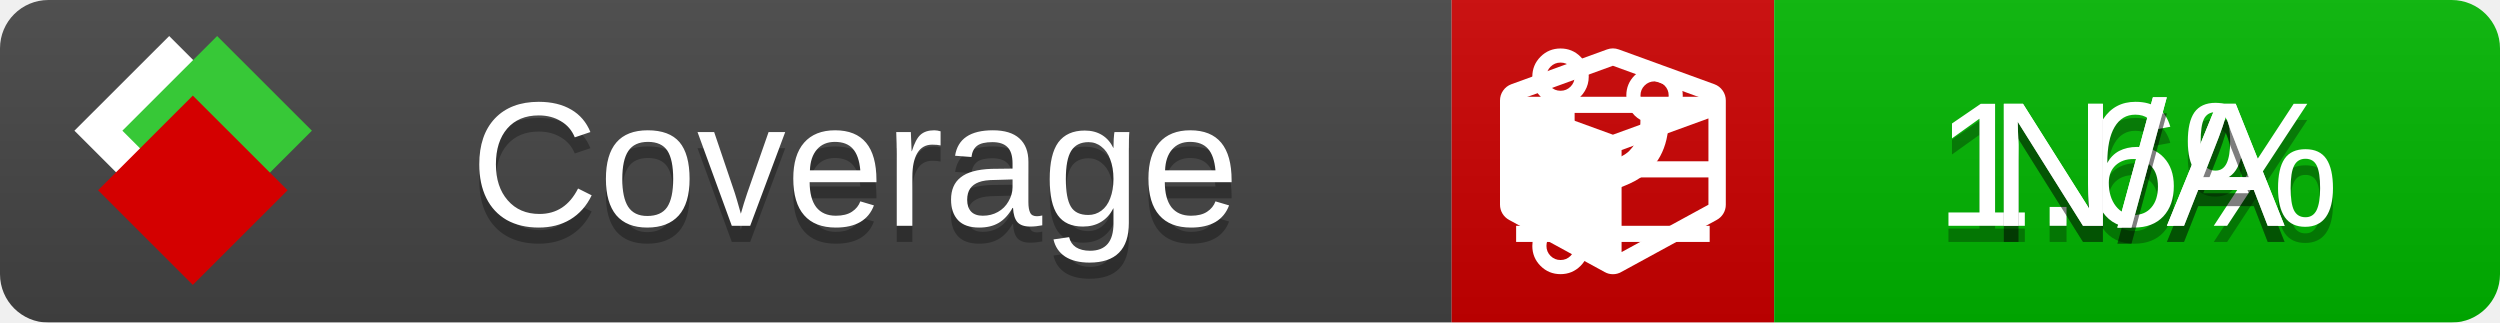
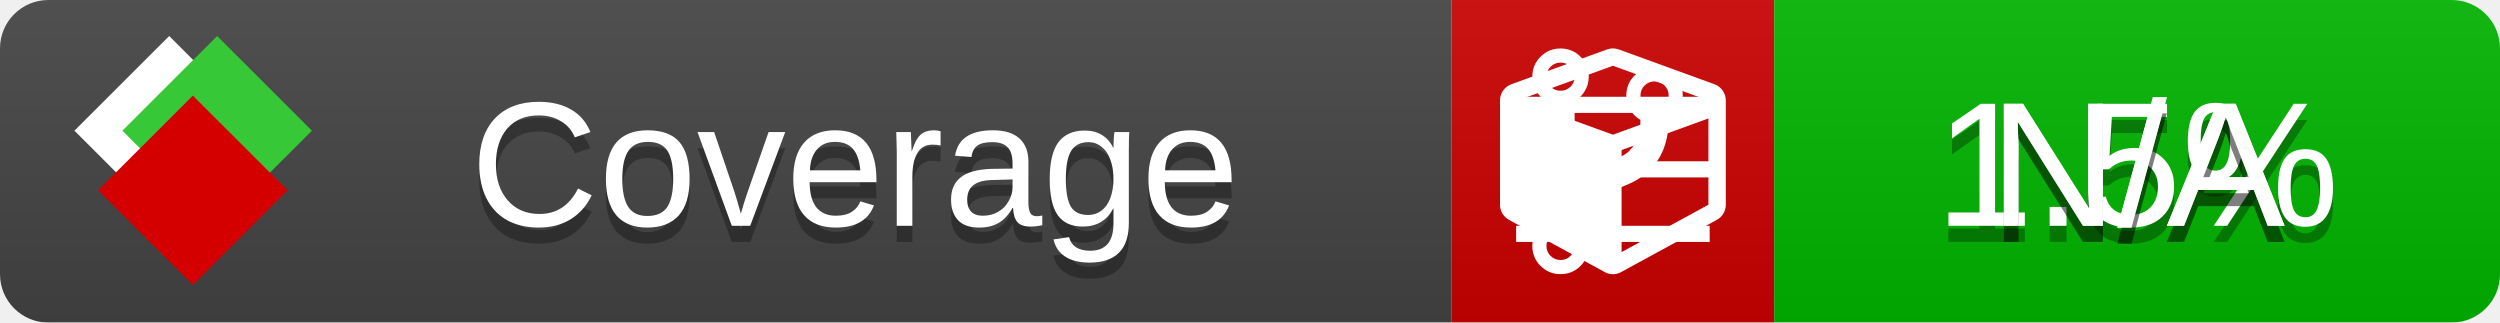
<svg xmlns="http://www.w3.org/2000/svg" xmlns:xlink="http://www.w3.org/1999/xlink" width="155" height="20">
  <style type="text/css">
          
            @keyframes fade1 {
                0% { visibility: visible; opacity: 1; }
               27% { visibility: visible; opacity: 1; }
               33% { visibility: hidden; opacity: 0; }
               60% { visibility: hidden; opacity: 0; }
               66% { visibility: hidden; opacity: 0; }
               93% { visibility: hidden; opacity: 0; }
              100% { visibility: visible; opacity: 1; }
            }
            @keyframes fade2 {
                0% { visibility: hidden; opacity: 0; }
               27% { visibility: hidden; opacity: 0; }
               33% { visibility: visible; opacity: 1; }
               60% { visibility: visible; opacity: 1; }
               66% { visibility: hidden; opacity: 0; }
               93% { visibility: hidden; opacity: 0; }
              100% { visibility: hidden; opacity: 0; }
            }
            @keyframes fade3 {
                0% { visibility: hidden; opacity: 0; }
               27% { visibility: hidden; opacity: 0; }
               33% { visibility: hidden; opacity: 0; }
               60% { visibility: hidden; opacity: 0; }
               66% { visibility: visible; opacity: 1; }
               93% { visibility: visible; opacity: 1; }
              100% { visibility: hidden; opacity: 0; }
            }
            .linecoverage {
                animation-duration: 15s;
                animation-name: fade1;
                animation-iteration-count: infinite;
            }
            .branchcoverage {
                animation-duration: 15s;
                animation-name: fade2;
                animation-iteration-count: infinite;
            }
            .methodcoverage {
                animation-duration: 15s;
                animation-name: fade3;
                animation-iteration-count: infinite;
            }
          
    </style>
  <defs>
    <linearGradient id="gradient" x2="0" y2="100%">
      <stop offset="0" stop-color="#bbb" stop-opacity=".1" />
      <stop offset="1" stop-opacity=".1" />
    </linearGradient>
    <linearGradient id="c">
      <stop offset="0" stop-color="#d40000" />
      <stop offset="1" stop-color="#ff2a2a" />
    </linearGradient>
    <linearGradient id="a">
      <stop offset="0" stop-color="#e0e0de" />
      <stop offset="1" stop-color="#fff" />
    </linearGradient>
    <linearGradient id="b">
      <stop offset="0" stop-color="#37c837" />
      <stop offset="1" stop-color="#217821" />
    </linearGradient>
    <linearGradient xlink:href="#a" id="e" x1="106.44" x2="69.96" y1="-11.96" y2="-46.84" gradientTransform="matrix(-.8426 -.00045 -.00045 -.8426 -94.27 -75.82)" gradientUnits="userSpaceOnUse" />
    <linearGradient xlink:href="#b" id="f" x1="56.19" x2="77.97" y1="-23.45" y2="10.62" gradientTransform="matrix(.8426 .00045 .00045 .8426 94.27 75.82)" gradientUnits="userSpaceOnUse" />
    <linearGradient xlink:href="#c" id="g" x1="79.98" x2="132.9" y1="10.79" y2="10.79" gradientTransform="matrix(.8426 .00045 .00045 .8426 94.27 75.82)" gradientUnits="userSpaceOnUse" />
    <mask id="mask">
      <rect width="155" height="20" rx="3" fill="#fff" />
    </mask>
    <g id="icon" transform="matrix(.04486 0 0 .04481 -.48 -.63)">
      <rect width="52.92" height="52.92" x="-109.72" y="-27.13" fill="url(#e)" transform="rotate(-135)" />
      <rect width="52.92" height="52.92" x="70.19" y="-39.18" fill="url(#f)" transform="rotate(45)" />
      <rect width="52.92" height="52.92" x="80.05" y="-15.74" fill="url(#g)" transform="rotate(45)" />
    </g>
  </defs>
  <g mask="url(#mask)">
    <rect x="0" y="0" width="90" height="20" fill="#444" />
    <rect x="90" y="0" width="20" height="20" fill="#c00" />
    <rect x="110" y="0" width="45" height="20" fill="#00B600" />
    <rect x="0" y="0" width="155" height="20" fill="url(#gradient)" />
  </g>
  <g>
    <path class="linecoverage" stroke="#fff" d="M94 6.5 h12 M94 10.5 h12 M94 14.5 h12" />
    <path class="branchcoverage" fill="#fff" d="m 97.628,15.247 q 0,-0.364 -0.255,-0.619 -0.255,-0.255 -0.619,-0.255 -0.364,0 -0.619,0.255 -0.255,0.255 -0.255,0.619 0,0.364 0.255,0.619 0.255,0.255 0.619,0.255 0.364,0 0.619,-0.255 0.255,-0.255 0.255,-0.619 z m 0,-10.493 q 0,-0.364 -0.255,-0.619 -0.255,-0.255 -0.619,-0.255 -0.364,0 -0.619,0.255 -0.255,0.255 -0.255,0.619 0,0.364 0.255,0.619 0.255,0.255 0.619,0.255 0.364,0 0.619,-0.255 0.255,-0.255 0.255,-0.619 z m 5.83,1.166 q 0,-0.364 -0.255,-0.619 -0.255,-0.255 -0.619,-0.255 -0.364,0 -0.619,0.255 -0.255,0.255 -0.255,0.619 0,0.364 0.255,0.619 0.255,0.255 0.619,0.255 0.364,0 0.619,-0.255 0.255,-0.255 0.255,-0.619 z m 0.874,0 q 0,0.474 -0.237,0.879 -0.237,0.405 -0.638,0.633 -0.018,2.614 -2.059,3.771 -0.619,0.346 -1.849,0.738 -1.166,0.364 -1.544,0.647 -0.378,0.282 -0.378,0.911 l 0,0.237 q 0.401,0.228 0.638,0.633 0.237,0.405 0.237,0.879 0,0.729 -0.51,1.239 -0.51,0.51 -1.239,0.51 -0.729,0 -1.239,-0.51 -0.51,-0.51 -0.51,-1.239 0,-0.474 0.237,-0.879 0.237,-0.405 0.638,-0.633 l 0,-7.469 q -0.401,-0.228 -0.638,-0.633 -0.237,-0.405 -0.237,-0.879 0,-0.729 0.51,-1.239 0.51,-0.51 1.239,-0.51 0.729,0 1.239,0.51 0.51,0.51 0.51,1.239 0,0.474 -0.237,0.879 -0.237,0.405 -0.638,0.633 l 0,4.527 q 0.492,-0.237 1.403,-0.519 0.501,-0.155 0.797,-0.269 0.296,-0.114 0.642,-0.282 0.346,-0.169 0.537,-0.36 0.191,-0.191 0.369,-0.465 0.178,-0.273 0.255,-0.633 0.077,-0.36 0.077,-0.833 -0.401,-0.228 -0.638,-0.633 -0.237,-0.405 -0.237,-0.879 0,-0.729 0.51,-1.239 0.51,-0.51 1.239,-0.51 0.729,0 1.239,0.51 0.51,0.51 0.51,1.239 z" />
    <path class="methodcoverage" fill="#fff" d="m 100.538,15.629 5.385,-2.936 v -5.351 l -5.385,1.96 z M 100,8.351 105.873,6.214 100,4.077 94.127,6.214 Z m 7,-2.12 v 6.462 q 0,0.294 -0.151,0.547 -0.151,0.252 -0.412,0.395 l -5.923,3.231 q -0.236,0.135 -0.513,0.135 -0.278,0 -0.513,-0.135 l -5.923,-3.231 Q 93.303,13.492 93.151,13.239 93,12.987 93,12.692 v -6.462 q 0,-0.337 0.194,-0.614 0.194,-0.278 0.513,-0.395 l 5.923,-2.154 q 0.185,-0.067 0.37,-0.067 0.185,0 0.37,0.067 l 5.923,2.154 q 0.32,0.118 0.513,0.395 Q 107,5.894 107,6.231 Z" />
  </g>
  <g fill="#fff" text-anchor="middle" font-family="Verdana,Arial,Geneva,sans-serif" font-size="11">
    <a xlink:href="https://github.com/danielpalme/ReportGenerator" target="_top">
      <use xlink:href="#icon" transform="translate(3,1) scale(3.5)" />
    </a>
    <text x="53" y="15" fill="#010101" fill-opacity=".3">Coverage</text>
    <text x="53" y="14" fill="#fff">Coverage</text>
-     <text class="linecoverage" x="132.5" y="15" fill="#010101" fill-opacity=".3">1.6%</text>
-     <text class="linecoverage" x="132.5" y="14">1.6%</text>
+     <text class="linecoverage" x="132.5" y="15" fill="#010101" fill-opacity=".3">1.5%</text>
+     <text class="linecoverage" x="132.5" y="14">1.5%</text>
    <text class="branchcoverage" x="132.5" y="15" fill="#010101" fill-opacity=".3">N/A</text>
    <text class="branchcoverage" x="132.5" y="14">N/A</text>
    <text class="methodcoverage" x="132.5" y="15" fill="#010101" fill-opacity=".3">N/A</text>
    <text class="methodcoverage" x="132.5" y="14">N/A</text>
  </g>
  <g>
    <rect class="linecoverage" x="90" y="0" width="65" height="20" fill-opacity="0" />
    <rect class="branchcoverage" x="90" y="0" width="65" height="20" fill-opacity="0" />
    <rect class="methodcoverage" x="90" y="0" width="65" height="20" fill-opacity="0" />
  </g>
</svg>
